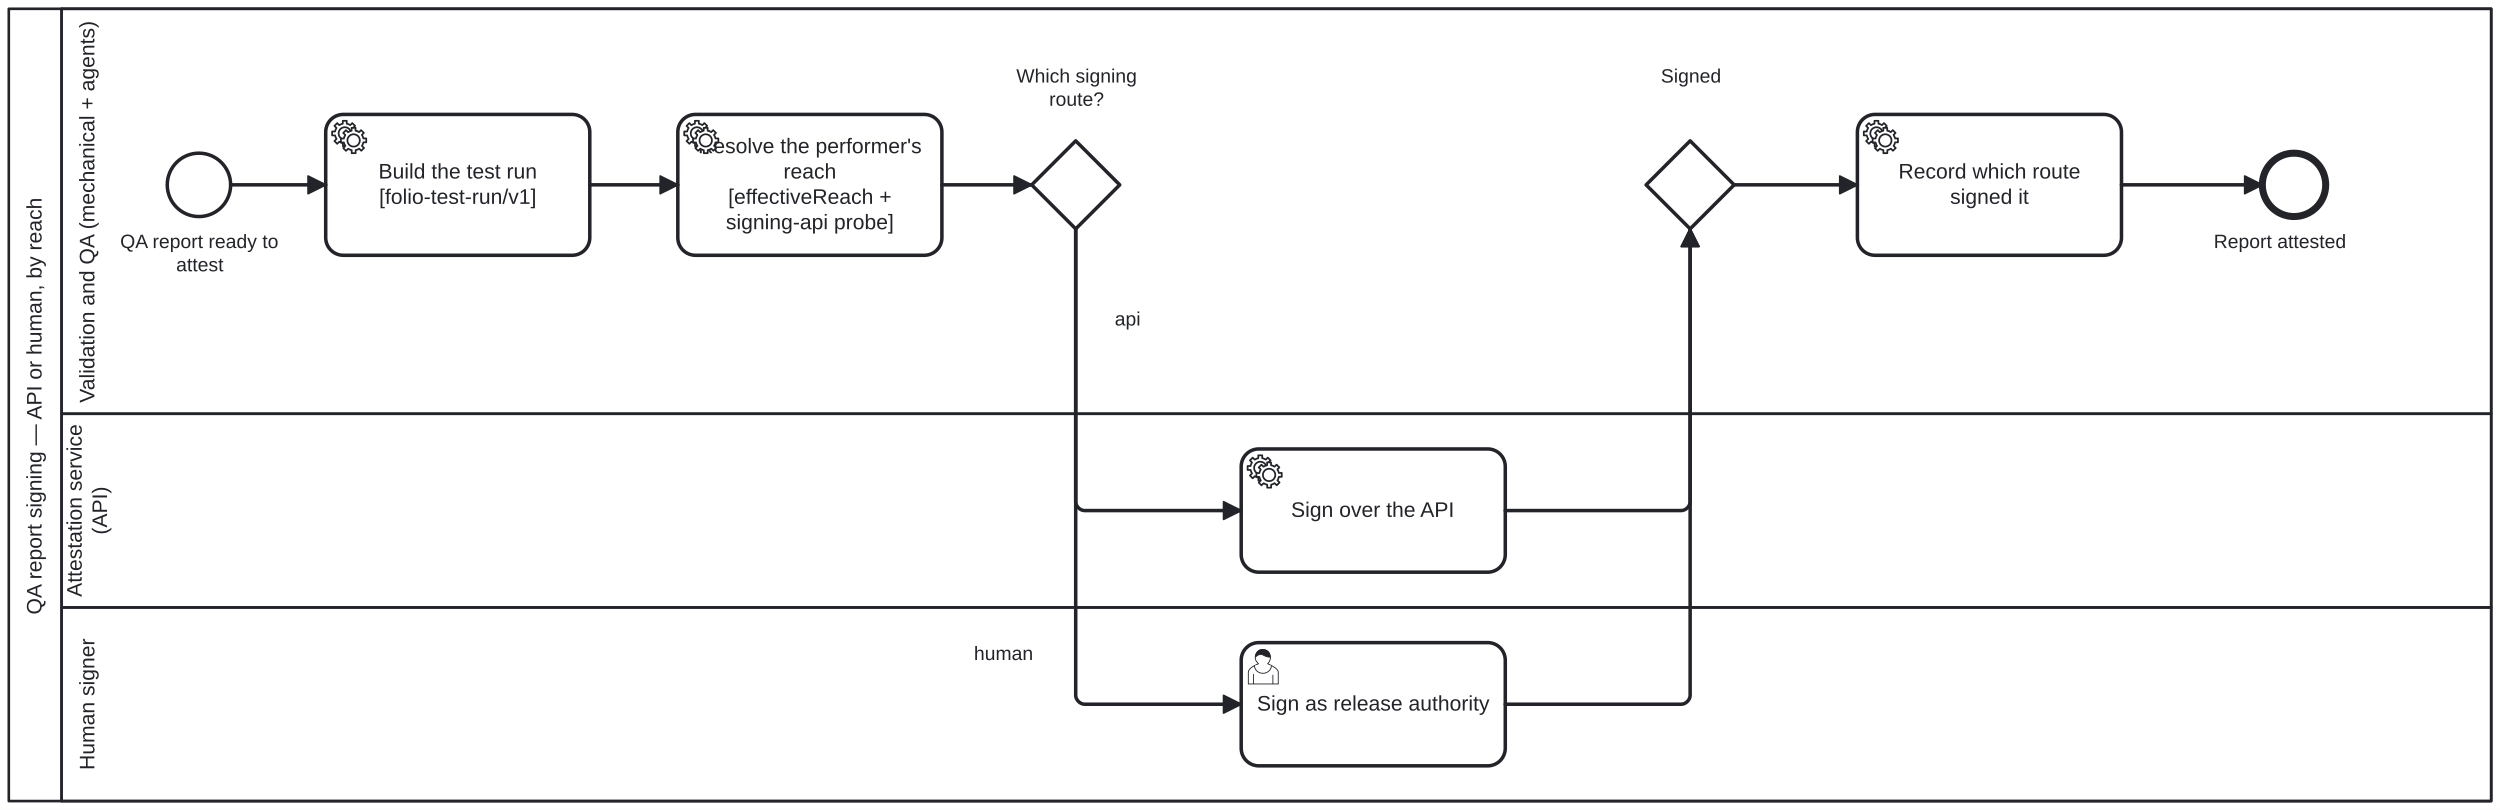
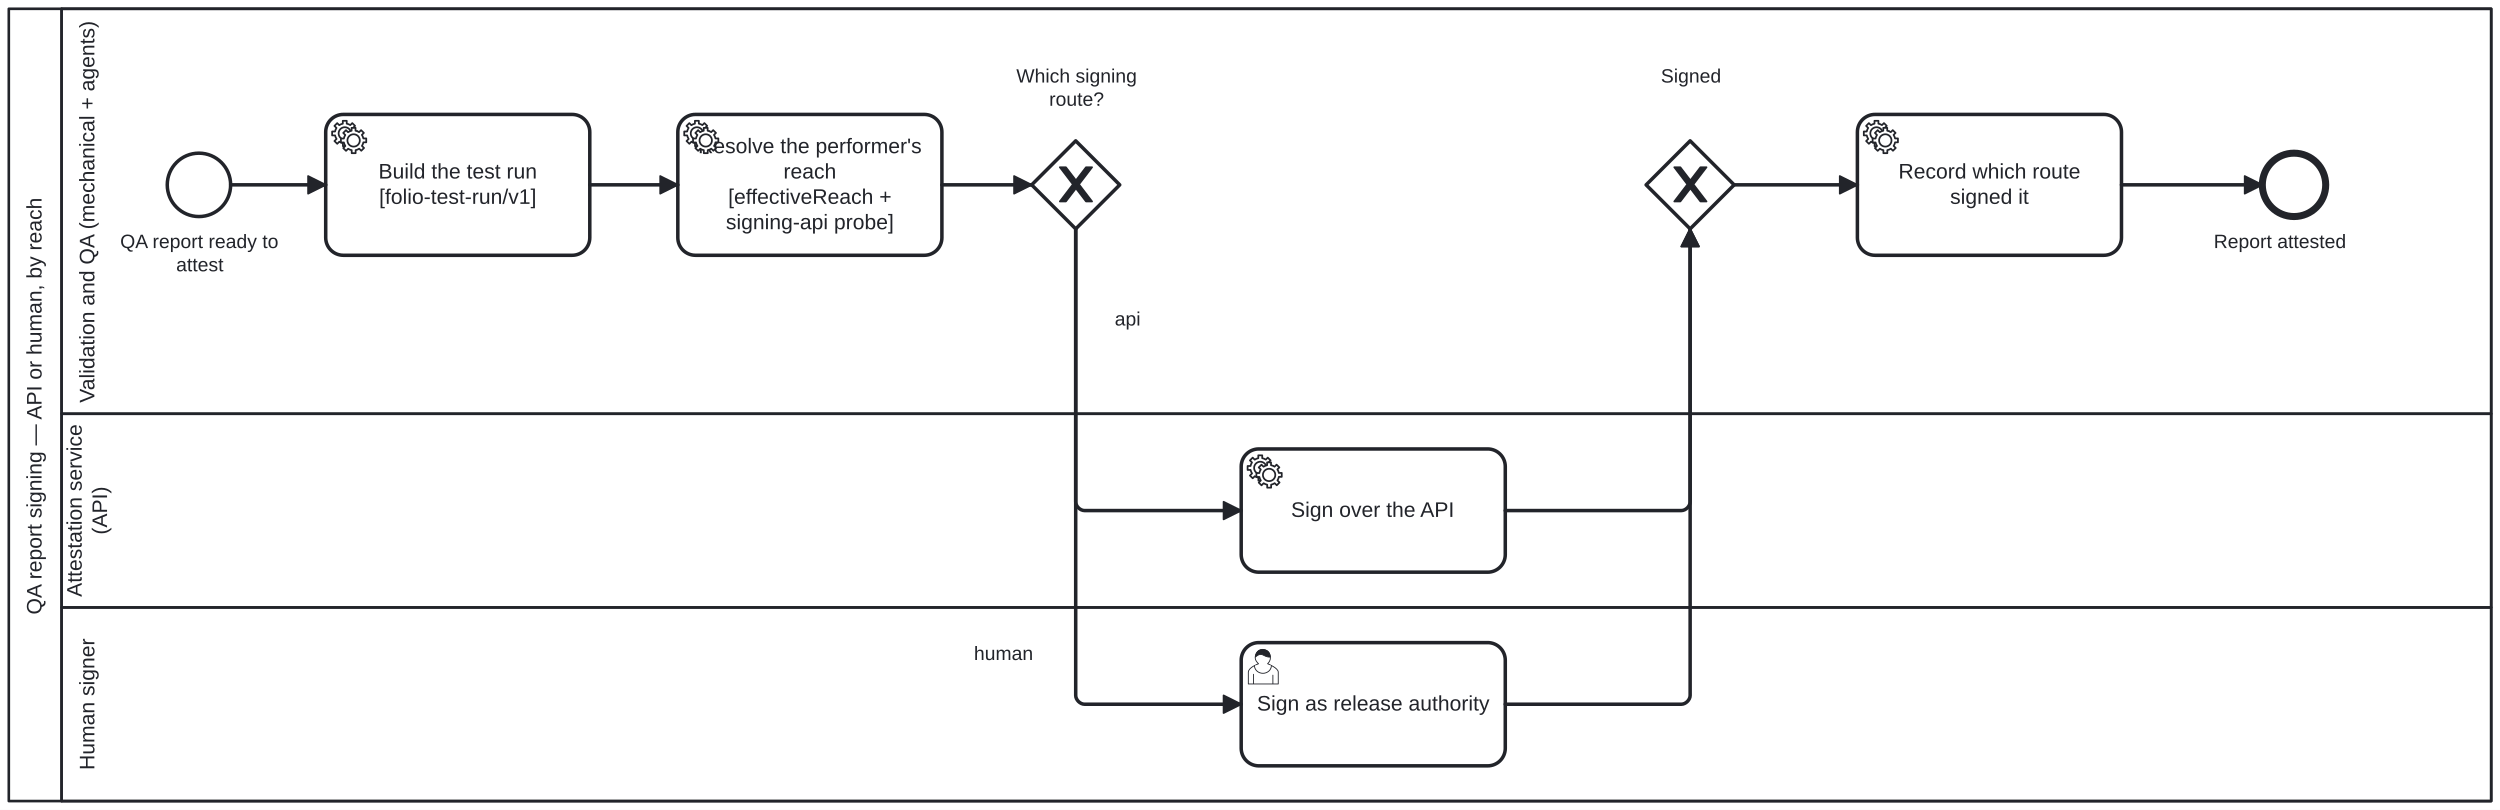
<svg xmlns="http://www.w3.org/2000/svg" width="100%" style="max-width:100%;height:auto" viewBox="155 75 1420 460" version="1.1">
  <rect x="155" y="75" width="1420" height="460" fill="#ffffff" />
  <g class="djs-group">
    <g class="djs-element djs-shape" data-element-id="Participant_QaReportSigning" style="display: block;" transform="matrix(1 0 0 1 160 80)">
      <g class="djs-visual">
        <rect x="0" y="0" width="1410" height="450" rx="0" ry="0" style="stroke-linecap: round; stroke-linejoin: round; stroke: rgb(34, 36, 42); stroke-width: 1.5px; fill: white; fill-opacity: 0.95;" />
        <path style="fill: none; stroke-linecap: round; stroke-linejoin: round; stroke: rgb(34, 36, 42); stroke-width: 1.5px;" d="M30,0L30,450" />
        <text lineHeight="1.2" class="djs-label" style="font-family: Arial, sans-serif; font-size: 12px; font-weight: normal; fill: rgb(34, 36, 42);" transform="matrix(-1.83697e-16 -1 1 -1.83697e-16 0 450)">
          <tspan x="105.943" y="18.6">QA report signing — API or human, by reach</tspan>
        </text>
      </g>
      <rect class="djs-hit djs-hit-all" x="0" y="0" width="1410" height="450" style="fill: none; stroke-opacity: 0; stroke: white; stroke-width: 15px;" />
    </g>
    <g class="djs-children">
      <g class="djs-group">
        <g class="djs-element djs-shape" data-element-id="Lane_Human" style="display: block;" transform="matrix(1 0 0 1 190 420)">
          <g class="djs-visual">
            <rect x="0" y="0" width="1380" height="110" rx="0" ry="0" style="stroke-linecap: round; stroke-linejoin: round; stroke: rgb(34, 36, 42); stroke-width: 1.5px; fill: white; fill-opacity: 0.25;" />
            <text lineHeight="1.2" class="djs-label" style="font-family: Arial, sans-serif; font-size: 12px; font-weight: normal; fill: rgb(34, 36, 42);" transform="matrix(-1.83697e-16 -1 1 -1.83697e-16 0 110)">
              <tspan x="17.649" y="18.6">Human signer</tspan>
            </text>
          </g>
          <rect class="djs-hit djs-hit-all" x="0" y="0" width="1380" height="110" style="fill: none; stroke-opacity: 0; stroke: white; stroke-width: 15px;" />
        </g>
      </g>
      <g class="djs-group">
        <g class="djs-element djs-shape" data-element-id="Lane_Api" style="display: block;" transform="matrix(1 0 0 1 190 310)">
          <g class="djs-visual">
            <rect x="0" y="0" width="1380" height="110" rx="0" ry="0" style="stroke-linecap: round; stroke-linejoin: round; stroke: rgb(34, 36, 42); stroke-width: 1.5px; fill: white; fill-opacity: 0.25;" />
            <text lineHeight="1.2" class="djs-label" style="font-family: Arial, sans-serif; font-size: 12px; font-weight: normal; fill: rgb(34, 36, 42);" transform="matrix(-1.83697e-16 -1 1 -1.83697e-16 0 110)">
              <tspan x="5.978" y="11.4">Attestation service </tspan>
              <tspan x="41.333" y="25.8">(API)</tspan>
            </text>
          </g>
          <rect class="djs-hit djs-hit-all" x="0" y="0" width="1380" height="110" style="fill: none; stroke-opacity: 0; stroke: white; stroke-width: 15px;" />
        </g>
      </g>
      <g class="djs-group">
        <g class="djs-element djs-shape" data-element-id="Lane_Qa" style="display: block;" transform="matrix(1 0 0 1 190 80)">
          <g class="djs-visual">
            <rect x="0" y="0" width="1380" height="230" rx="0" ry="0" style="stroke-linecap: round; stroke-linejoin: round; stroke: rgb(34, 36, 42); stroke-width: 1.5px; fill: white; fill-opacity: 0.25;" />
            <text lineHeight="1.2" class="djs-label" style="font-family: Arial, sans-serif; font-size: 12px; font-weight: normal; fill: rgb(34, 36, 42);" transform="matrix(-1.83697e-16 -1 1 -1.83697e-16 0 230)">
              <tspan x="6.215" y="18.6">Validation and QA (mechanical + agents)</tspan>
            </text>
          </g>
          <rect class="djs-hit djs-hit-all" x="0" y="0" width="1380" height="230" style="fill: none; stroke-opacity: 0; stroke: white; stroke-width: 15px;" />
        </g>
      </g>
      <g class="djs-group">
        <g class="djs-element djs-shape" data-element-id="Start_ReportReady" style="display: block;" transform="matrix(1 0 0 1 250 162)">
          <g class="djs-visual">
            <circle cx="18" cy="18" r="18" style="stroke-linecap: round; stroke-linejoin: round; stroke: rgb(34, 36, 42); stroke-width: 2px; fill: white; fill-opacity: 0.95;" />
          </g>
          <rect class="djs-hit djs-hit-all" x="0" y="0" width="36" height="36" style="fill: none; stroke-opacity: 0; stroke: white; stroke-width: 15px;" />
        </g>
      </g>
      <g class="djs-group">
        <g class="djs-element djs-shape" data-element-id="Start_ReportReady_label" style="display: block;" transform="matrix(1 0 0 1 223 206)">
          <g class="djs-visual">
            <text lineHeight="1.2" class="djs-label" style="font-family: Arial, sans-serif; font-size: 11px; font-weight: normal; fill: rgb(34, 36, 42);">
              <tspan x="0.257" y="9.9">QA report ready to</tspan>
              <tspan x="32.048" y="23.1">attest</tspan>
            </text>
          </g>
          <rect class="djs-hit djs-hit-all" x="0" y="0" width="91" height="27" style="fill: none; stroke-opacity: 0; stroke: white; stroke-width: 15px;" />
        </g>
      </g>
      <g class="djs-group">
        <g class="djs-element djs-shape" data-element-id="Task_BuildRun" style="display: block;" transform="matrix(1 0 0 1 340 140)">
          <g class="djs-visual">
            <rect x="0" y="0" width="150" height="80" rx="10" ry="10" style="stroke-linecap: round; stroke-linejoin: round; stroke: rgb(34, 36, 42); stroke-width: 2px; fill: white; fill-opacity: 0.95;" />
            <text lineHeight="1.2" class="djs-label" style="font-family: Arial, sans-serif; font-size: 12px; font-weight: normal; fill: rgb(34, 36, 42);">
              <tspan x="29.974" y="36.4">Build the test run</tspan>
              <tspan x="30.316" y="50.8">[folio-test-run/v1]</tspan>
            </text>
            <circle cx="5" cy="5" r="5" transform="translate(6, 6)" style="stroke-linecap: round; stroke-linejoin: round; stroke: none; stroke-width: 2px; fill: white;" />
            <path d="m 12,18 v -1.713 c 0.352,-0.07 0.704,-0.178 1.048,-0.321 0.344,-0.145 0.666,-0.321 0.966,-0.521 l 1.194,1.18 1.567,-1.577 -1.195,-1.18 c 0.403,-0.614 0.683,-1.299 0.825,-2.018 l 1.622,-0.01 v -2.22 l -1.637,0.01 c -0.073,-0.352 -0.178,-0.7 -0.324,-1.044 -0.145,-0.344 -0.321,-0.664 -0.523,-0.962 l 1.131,-1.136 -1.583,-1.563 -1.13,1.136 c -0.614,-0.401 -1.303,-0.681 -2.023,-0.822 l 0.009,-1.619 h -2.241 l 0.004,1.631 c -0.354,0.074 -0.705,0.18 -1.05,0.324 -0.344,0.144 -0.665,0.321 -0.964,0.52 l -1.17,-1.158 -1.567,1.579 1.168,1.157 c -0.403,0.613 -0.683,1.298 -0.825,2.017 l -1.659,0.003 v 2.222 l 1.672,-0.006 c 0.073,0.351 0.18,0.702 0.324,1.045 0.145,0.344 0.321,0.664 0.523,0.961 l -1.199,1.197 1.584,1.56 1.196,-1.193 c 0.614,0.403 1.303,0.682 2.023,0.823 l 7.19e-4,1.699 h 2.227 z m 0.221,-3.996 c -1.789,0.75 -3.858,-0.093 -4.61,-1.874 -0.752,-1.783 0.091,-3.846 1.88,-4.596 1.788,-0.749 3.857,0.093 4.609,1.874 0.752,1.782 -0.091,3.846 -1.88,4.596 z" style="fill: white; stroke-linecap: round; stroke-linejoin: round; stroke: rgb(34, 36, 42); stroke-width: 1px;" />
            <circle cx="5" cy="5" r="5" transform="translate(11, 10)" style="stroke-linecap: round; stroke-linejoin: round; stroke: none; stroke-width: 2px; fill: white;" />
            <path d="m 17,22 v -1.713 c 0.352,-0.07 0.704,-0.178 1.048,-0.321 0.344,-0.145 0.666,-0.321 0.966,-0.521 l 1.194,1.18 1.567,-1.577 -1.195,-1.18 c 0.403,-0.614 0.683,-1.299 0.825,-2.018 l 1.622,-0.01 v -2.22 l -1.637,0.01 c -0.073,-0.352 -0.178,-0.7 -0.324,-1.044 -0.145,-0.344 -0.321,-0.664 -0.523,-0.962 l 1.131,-1.136 -1.583,-1.563 -1.13,1.136 c -0.614,-0.401 -1.303,-0.681 -2.023,-0.822 l 0.009,-1.619 h -2.241 l 0.004,1.631 c -0.354,0.074 -0.705,0.18 -1.05,0.324 -0.344,0.144 -0.665,0.321 -0.964,0.52 l -1.17,-1.158 -1.567,1.579 1.168,1.157 c -0.403,0.613 -0.683,1.298 -0.825,2.017 l -1.659,0.003 v 2.222 l 1.672,-0.006 c 0.073,0.351 0.18,0.702 0.324,1.045 0.145,0.344 0.321,0.664 0.523,0.961 l -1.199,1.197 1.584,1.56 1.196,-1.193 c 0.614,0.403 1.303,0.682 2.023,0.823 l 7.19e-4,1.699 h 2.227 z m 0.221,-3.996 c -1.789,0.75 -3.858,-0.093 -4.61,-1.874 -0.752,-1.783 0.091,-3.846 1.88,-4.596 1.788,-0.749 3.857,0.093 4.609,1.874 0.752,1.782 -0.091,3.846 -1.88,4.596 z" style="fill: white; stroke-linecap: round; stroke-linejoin: round; stroke: rgb(34, 36, 42); stroke-width: 1px;" />
          </g>
          <rect class="djs-hit djs-hit-all" x="0" y="0" width="150" height="80" style="fill: none; stroke-opacity: 0; stroke: white; stroke-width: 15px;" />
        </g>
      </g>
      <g class="djs-group">
        <g class="djs-element djs-shape" data-element-id="Task_ResolveReach" style="display: block;" transform="matrix(1 0 0 1 540 140)">
          <g class="djs-visual">
            <rect x="0" y="0" width="150" height="80" rx="10" ry="10" style="stroke-linecap: round; stroke-linejoin: round; stroke: rgb(34, 36, 42); stroke-width: 2px; fill: white; fill-opacity: 0.95;" />
            <text lineHeight="1.2" class="djs-label" style="font-family: Arial, sans-serif; font-size: 12px; font-weight: normal; fill: rgb(34, 36, 42);">
              <tspan x="11.496" y="22">Resolve the performer's </tspan>
              <tspan x="59.991" y="36.4">reach</tspan>
              <tspan x="28.582" y="50.8">[effectiveReach + </tspan>
              <tspan x="27.302" y="65.2">signing-api probe]</tspan>
            </text>
            <circle cx="5" cy="5" r="5" transform="translate(6, 6)" style="stroke-linecap: round; stroke-linejoin: round; stroke: none; stroke-width: 2px; fill: white;" />
            <path d="m 12,18 v -1.713 c 0.352,-0.07 0.704,-0.178 1.048,-0.321 0.344,-0.145 0.666,-0.321 0.966,-0.521 l 1.194,1.18 1.567,-1.577 -1.195,-1.18 c 0.403,-0.614 0.683,-1.299 0.825,-2.018 l 1.622,-0.01 v -2.22 l -1.637,0.01 c -0.073,-0.352 -0.178,-0.7 -0.324,-1.044 -0.145,-0.344 -0.321,-0.664 -0.523,-0.962 l 1.131,-1.136 -1.583,-1.563 -1.13,1.136 c -0.614,-0.401 -1.303,-0.681 -2.023,-0.822 l 0.009,-1.619 h -2.241 l 0.004,1.631 c -0.354,0.074 -0.705,0.18 -1.05,0.324 -0.344,0.144 -0.665,0.321 -0.964,0.52 l -1.17,-1.158 -1.567,1.579 1.168,1.157 c -0.403,0.613 -0.683,1.298 -0.825,2.017 l -1.659,0.003 v 2.222 l 1.672,-0.006 c 0.073,0.351 0.18,0.702 0.324,1.045 0.145,0.344 0.321,0.664 0.523,0.961 l -1.199,1.197 1.584,1.56 1.196,-1.193 c 0.614,0.403 1.303,0.682 2.023,0.823 l 7.19e-4,1.699 h 2.227 z m 0.221,-3.996 c -1.789,0.75 -3.858,-0.093 -4.61,-1.874 -0.752,-1.783 0.091,-3.846 1.88,-4.596 1.788,-0.749 3.857,0.093 4.609,1.874 0.752,1.782 -0.091,3.846 -1.88,4.596 z" style="fill: white; stroke-linecap: round; stroke-linejoin: round; stroke: rgb(34, 36, 42); stroke-width: 1px;" />
            <circle cx="5" cy="5" r="5" transform="translate(11, 10)" style="stroke-linecap: round; stroke-linejoin: round; stroke: none; stroke-width: 2px; fill: white;" />
            <path d="m 17,22 v -1.713 c 0.352,-0.07 0.704,-0.178 1.048,-0.321 0.344,-0.145 0.666,-0.321 0.966,-0.521 l 1.194,1.18 1.567,-1.577 -1.195,-1.18 c 0.403,-0.614 0.683,-1.299 0.825,-2.018 l 1.622,-0.01 v -2.22 l -1.637,0.01 c -0.073,-0.352 -0.178,-0.7 -0.324,-1.044 -0.145,-0.344 -0.321,-0.664 -0.523,-0.962 l 1.131,-1.136 -1.583,-1.563 -1.13,1.136 c -0.614,-0.401 -1.303,-0.681 -2.023,-0.822 l 0.009,-1.619 h -2.241 l 0.004,1.631 c -0.354,0.074 -0.705,0.18 -1.05,0.324 -0.344,0.144 -0.665,0.321 -0.964,0.52 l -1.17,-1.158 -1.567,1.579 1.168,1.157 c -0.403,0.613 -0.683,1.298 -0.825,2.017 l -1.659,0.003 v 2.222 l 1.672,-0.006 c 0.073,0.351 0.18,0.702 0.324,1.045 0.145,0.344 0.321,0.664 0.523,0.961 l -1.199,1.197 1.584,1.56 1.196,-1.193 c 0.614,0.403 1.303,0.682 2.023,0.823 l 7.19e-4,1.699 h 2.227 z m 0.221,-3.996 c -1.789,0.75 -3.858,-0.093 -4.61,-1.874 -0.752,-1.783 0.091,-3.846 1.88,-4.596 1.788,-0.749 3.857,0.093 4.609,1.874 0.752,1.782 -0.091,3.846 -1.88,4.596 z" style="fill: white; stroke-linecap: round; stroke-linejoin: round; stroke: rgb(34, 36, 42); stroke-width: 1px;" />
          </g>
          <rect class="djs-hit djs-hit-all" x="0" y="0" width="150" height="80" style="fill: none; stroke-opacity: 0; stroke: white; stroke-width: 15px;" />
        </g>
      </g>
      <g class="djs-group">
        <g class="djs-element djs-shape" data-element-id="Gateway_SigningRoute" style="display: block;" transform="matrix(1 0 0 1 741 155)">
          <g class="djs-visual">
            <polygon points="25,0 50,25 25,50 0,25" style="stroke-linecap: round; stroke-linejoin: round; stroke: rgb(34, 36, 42); stroke-width: 2px; fill: white; fill-opacity: 0.95;" />
+             <path d="m 16,15 7.429,9.714 -7.429,9.714 3.429,0 5.714,-7.464 5.714,7.464 3.429,0 -7.429,-9.714 7.429,-9.714 -3.429,0 -5.714,7.464 -5.714,-7.464 -3.429,0 z" style="fill: rgb(34, 36, 42); stroke-linecap: round; stroke-linejoin: round; stroke: rgb(34, 36, 42); stroke-width: 1px;" />
          </g>
          <rect class="djs-hit djs-hit-all" x="0" y="0" width="50" height="50" style="fill: none; stroke-opacity: 0; stroke: white; stroke-width: 15px;" />
        </g>
      </g>
      <g class="djs-group">
        <g class="djs-element djs-shape" data-element-id="Gateway_SigningRoute_label" style="display: block;" transform="matrix(1 0 0 1 732 112)">
          <g class="djs-visual">
            <text lineHeight="1.2" class="djs-label" style="font-family: Arial, sans-serif; font-size: 11px; font-weight: normal; fill: rgb(34, 36, 42);">
              <tspan x="0.262" y="9.9">Which signing</tspan>
              <tspan x="18.905" y="23.1">route?</tspan>
            </text>
          </g>
          <rect class="djs-hit djs-hit-all" x="0" y="0" width="69" height="27" style="fill: none; stroke-opacity: 0; stroke: white; stroke-width: 15px;" />
        </g>
      </g>
      <g class="djs-group">
        <g class="djs-element djs-shape" data-element-id="Task_ApiSign" style="display: block;" transform="matrix(1 0 0 1 860 330)">
          <g class="djs-visual">
            <rect x="0" y="0" width="150" height="70" rx="10" ry="10" style="stroke-linecap: round; stroke-linejoin: round; stroke: rgb(34, 36, 42); stroke-width: 2px; fill: white; fill-opacity: 0.95;" />
            <text lineHeight="1.2" class="djs-label" style="font-family: Arial, sans-serif; font-size: 12px; font-weight: normal; fill: rgb(34, 36, 42);">
              <tspan x="28.307" y="38.6">Sign over the API</tspan>
            </text>
            <circle cx="5" cy="5" r="5" transform="translate(6, 6)" style="stroke-linecap: round; stroke-linejoin: round; stroke: none; stroke-width: 2px; fill: white;" />
            <path d="m 12,18 v -1.713 c 0.352,-0.07 0.704,-0.178 1.048,-0.321 0.344,-0.145 0.666,-0.321 0.966,-0.521 l 1.194,1.18 1.567,-1.577 -1.195,-1.18 c 0.403,-0.614 0.683,-1.299 0.825,-2.018 l 1.622,-0.01 v -2.22 l -1.637,0.01 c -0.073,-0.352 -0.178,-0.7 -0.324,-1.044 -0.145,-0.344 -0.321,-0.664 -0.523,-0.962 l 1.131,-1.136 -1.583,-1.563 -1.13,1.136 c -0.614,-0.401 -1.303,-0.681 -2.023,-0.822 l 0.009,-1.619 h -2.241 l 0.004,1.631 c -0.354,0.074 -0.705,0.18 -1.05,0.324 -0.344,0.144 -0.665,0.321 -0.964,0.52 l -1.17,-1.158 -1.567,1.579 1.168,1.157 c -0.403,0.613 -0.683,1.298 -0.825,2.017 l -1.659,0.003 v 2.222 l 1.672,-0.006 c 0.073,0.351 0.18,0.702 0.324,1.045 0.145,0.344 0.321,0.664 0.523,0.961 l -1.199,1.197 1.584,1.56 1.196,-1.193 c 0.614,0.403 1.303,0.682 2.023,0.823 l 7.19e-4,1.699 h 2.227 z m 0.221,-3.996 c -1.789,0.75 -3.858,-0.093 -4.61,-1.874 -0.752,-1.783 0.091,-3.846 1.88,-4.596 1.788,-0.749 3.857,0.093 4.609,1.874 0.752,1.782 -0.091,3.846 -1.88,4.596 z" style="fill: white; stroke-linecap: round; stroke-linejoin: round; stroke: rgb(34, 36, 42); stroke-width: 1px;" />
            <circle cx="5" cy="5" r="5" transform="translate(11, 10)" style="stroke-linecap: round; stroke-linejoin: round; stroke: none; stroke-width: 2px; fill: white;" />
            <path d="m 17,22 v -1.713 c 0.352,-0.07 0.704,-0.178 1.048,-0.321 0.344,-0.145 0.666,-0.321 0.966,-0.521 l 1.194,1.18 1.567,-1.577 -1.195,-1.18 c 0.403,-0.614 0.683,-1.299 0.825,-2.018 l 1.622,-0.01 v -2.22 l -1.637,0.01 c -0.073,-0.352 -0.178,-0.7 -0.324,-1.044 -0.145,-0.344 -0.321,-0.664 -0.523,-0.962 l 1.131,-1.136 -1.583,-1.563 -1.13,1.136 c -0.614,-0.401 -1.303,-0.681 -2.023,-0.822 l 0.009,-1.619 h -2.241 l 0.004,1.631 c -0.354,0.074 -0.705,0.18 -1.05,0.324 -0.344,0.144 -0.665,0.321 -0.964,0.52 l -1.17,-1.158 -1.567,1.579 1.168,1.157 c -0.403,0.613 -0.683,1.298 -0.825,2.017 l -1.659,0.003 v 2.222 l 1.672,-0.006 c 0.073,0.351 0.18,0.702 0.324,1.045 0.145,0.344 0.321,0.664 0.523,0.961 l -1.199,1.197 1.584,1.56 1.196,-1.193 c 0.614,0.403 1.303,0.682 2.023,0.823 l 7.19e-4,1.699 h 2.227 z m 0.221,-3.996 c -1.789,0.75 -3.858,-0.093 -4.61,-1.874 -0.752,-1.783 0.091,-3.846 1.88,-4.596 1.788,-0.749 3.857,0.093 4.609,1.874 0.752,1.782 -0.091,3.846 -1.88,4.596 z" style="fill: white; stroke-linecap: round; stroke-linejoin: round; stroke: rgb(34, 36, 42); stroke-width: 1px;" />
          </g>
          <rect class="djs-hit djs-hit-all" x="0" y="0" width="150" height="70" style="fill: none; stroke-opacity: 0; stroke: white; stroke-width: 15px;" />
        </g>
      </g>
      <g class="djs-group">
        <g class="djs-element djs-shape" data-element-id="Task_HumanSign" style="display: block;" transform="matrix(1 0 0 1 860 440)">
          <g class="djs-visual">
            <rect x="0" y="0" width="150" height="70" rx="10" ry="10" style="stroke-linecap: round; stroke-linejoin: round; stroke: rgb(34, 36, 42); stroke-width: 2px; fill: white; fill-opacity: 0.95;" />
            <text lineHeight="1.2" class="djs-label" style="font-family: Arial, sans-serif; font-size: 12px; font-weight: normal; fill: rgb(34, 36, 42);">
              <tspan x="8.962" y="38.6">Sign as release authority</tspan>
            </text>
            <path d="m 15,12 c 0.909,-0.845 1.594,-2.049 1.594,-3.385 0,-2.554 -1.805,-4.622 -4.357,-4.622 -2.552,0 -4.288,2.068 -4.288,4.622 0,1.348 0.974,2.562 1.896,3.405 -0.529,0.187 -5.669,2.097 -5.794,4.756 v 6.718 h 17 v -6.718 c 0,-2.298 -5.528,-4.595 -6.051,-4.776 zm -8,6 l 0,5.5 m 11,0 l 0,-5" style="fill: white; stroke-linecap: round; stroke-linejoin: round; stroke: rgb(34, 36, 42); stroke-width: 0.5px;" />
            <path d="m 15,12 m 2.162,1.009 c 0,2.447 -2.158,4.431 -4.821,4.431 -2.665,0 -4.822,-1.981 -4.822,-4.431 " style="fill: white; stroke-linecap: round; stroke-linejoin: round; stroke: rgb(34, 36, 42); stroke-width: 0.5px;" />
            <path d="m 15,12 m -6.9,-3.80 c 0,0 2.251,-2.358 4.274,-1.177 2.024,1.181 4.221,1.537 4.124,0.965 -0.098,-0.57 -0.117,-3.791 -4.191,-4.136 -3.575,0.001 -4.208,3.367 -4.207,4.348 z" style="fill: rgb(34, 36, 42); stroke-linecap: round; stroke-linejoin: round; stroke: rgb(34, 36, 42); stroke-width: 0.5px;" />
          </g>
          <rect class="djs-hit djs-hit-all" x="0" y="0" width="150" height="70" style="fill: none; stroke-opacity: 0; stroke: white; stroke-width: 15px;" />
        </g>
      </g>
      <g class="djs-group">
        <g class="djs-element djs-shape" data-element-id="Gateway_Signed" style="display: block;" transform="matrix(1 0 0 1 1090 155)">
          <g class="djs-visual">
            <polygon points="25,0 50,25 25,50 0,25" style="stroke-linecap: round; stroke-linejoin: round; stroke: rgb(34, 36, 42); stroke-width: 2px; fill: white; fill-opacity: 0.95;" />
+             <path d="m 16,15 7.429,9.714 -7.429,9.714 3.429,0 5.714,-7.464 5.714,7.464 3.429,0 -7.429,-9.714 7.429,-9.714 -3.429,0 -5.714,7.464 -5.714,-7.464 -3.429,0 z" style="fill: rgb(34, 36, 42); stroke-linecap: round; stroke-linejoin: round; stroke: rgb(34, 36, 42); stroke-width: 1px;" />
          </g>
          <rect class="djs-hit djs-hit-all" x="0" y="0" width="50" height="50" style="fill: none; stroke-opacity: 0; stroke: white; stroke-width: 15px;" />
        </g>
      </g>
      <g class="djs-group">
        <g class="djs-element djs-shape" data-element-id="Gateway_Signed_label" style="display: block;" transform="matrix(1 0 0 1 1098 112)">
          <g class="djs-visual">
            <text lineHeight="1.2" class="djs-label" style="font-family: Arial, sans-serif; font-size: 11px; font-weight: normal; fill: rgb(34, 36, 42);">
              <tspan x="0.374" y="9.9">Signed</tspan>
            </text>
          </g>
          <rect class="djs-hit djs-hit-all" x="0" y="0" width="35" height="14" style="fill: none; stroke-opacity: 0; stroke: white; stroke-width: 15px;" />
        </g>
      </g>
      <g class="djs-group">
        <g class="djs-element djs-shape" data-element-id="Task_RecordAttestation" style="display: block;" transform="matrix(1 0 0 1 1210 140)">
          <g class="djs-visual">
            <rect x="0" y="0" width="150" height="80" rx="10" ry="10" style="stroke-linecap: round; stroke-linejoin: round; stroke: rgb(34, 36, 42); stroke-width: 2px; fill: white; fill-opacity: 0.95;" />
            <text lineHeight="1.2" class="djs-label" style="font-family: Arial, sans-serif; font-size: 12px; font-weight: normal; fill: rgb(34, 36, 42);">
              <tspan x="23.309" y="36.4">Record which route </tspan>
              <tspan x="52.652" y="50.8">signed it</tspan>
            </text>
            <circle cx="5" cy="5" r="5" transform="translate(6, 6)" style="stroke-linecap: round; stroke-linejoin: round; stroke: none; stroke-width: 2px; fill: white;" />
            <path d="m 12,18 v -1.713 c 0.352,-0.07 0.704,-0.178 1.048,-0.321 0.344,-0.145 0.666,-0.321 0.966,-0.521 l 1.194,1.18 1.567,-1.577 -1.195,-1.18 c 0.403,-0.614 0.683,-1.299 0.825,-2.018 l 1.622,-0.01 v -2.22 l -1.637,0.01 c -0.073,-0.352 -0.178,-0.7 -0.324,-1.044 -0.145,-0.344 -0.321,-0.664 -0.523,-0.962 l 1.131,-1.136 -1.583,-1.563 -1.13,1.136 c -0.614,-0.401 -1.303,-0.681 -2.023,-0.822 l 0.009,-1.619 h -2.241 l 0.004,1.631 c -0.354,0.074 -0.705,0.18 -1.05,0.324 -0.344,0.144 -0.665,0.321 -0.964,0.52 l -1.17,-1.158 -1.567,1.579 1.168,1.157 c -0.403,0.613 -0.683,1.298 -0.825,2.017 l -1.659,0.003 v 2.222 l 1.672,-0.006 c 0.073,0.351 0.18,0.702 0.324,1.045 0.145,0.344 0.321,0.664 0.523,0.961 l -1.199,1.197 1.584,1.56 1.196,-1.193 c 0.614,0.403 1.303,0.682 2.023,0.823 l 7.19e-4,1.699 h 2.227 z m 0.221,-3.996 c -1.789,0.75 -3.858,-0.093 -4.61,-1.874 -0.752,-1.783 0.091,-3.846 1.88,-4.596 1.788,-0.749 3.857,0.093 4.609,1.874 0.752,1.782 -0.091,3.846 -1.88,4.596 z" style="fill: white; stroke-linecap: round; stroke-linejoin: round; stroke: rgb(34, 36, 42); stroke-width: 1px;" />
            <circle cx="5" cy="5" r="5" transform="translate(11, 10)" style="stroke-linecap: round; stroke-linejoin: round; stroke: none; stroke-width: 2px; fill: white;" />
            <path d="m 17,22 v -1.713 c 0.352,-0.07 0.704,-0.178 1.048,-0.321 0.344,-0.145 0.666,-0.321 0.966,-0.521 l 1.194,1.18 1.567,-1.577 -1.195,-1.18 c 0.403,-0.614 0.683,-1.299 0.825,-2.018 l 1.622,-0.01 v -2.22 l -1.637,0.01 c -0.073,-0.352 -0.178,-0.7 -0.324,-1.044 -0.145,-0.344 -0.321,-0.664 -0.523,-0.962 l 1.131,-1.136 -1.583,-1.563 -1.13,1.136 c -0.614,-0.401 -1.303,-0.681 -2.023,-0.822 l 0.009,-1.619 h -2.241 l 0.004,1.631 c -0.354,0.074 -0.705,0.18 -1.05,0.324 -0.344,0.144 -0.665,0.321 -0.964,0.52 l -1.17,-1.158 -1.567,1.579 1.168,1.157 c -0.403,0.613 -0.683,1.298 -0.825,2.017 l -1.659,0.003 v 2.222 l 1.672,-0.006 c 0.073,0.351 0.18,0.702 0.324,1.045 0.145,0.344 0.321,0.664 0.523,0.961 l -1.199,1.197 1.584,1.56 1.196,-1.193 c 0.614,0.403 1.303,0.682 2.023,0.823 l 7.19e-4,1.699 h 2.227 z m 0.221,-3.996 c -1.789,0.75 -3.858,-0.093 -4.61,-1.874 -0.752,-1.783 0.091,-3.846 1.88,-4.596 1.788,-0.749 3.857,0.093 4.609,1.874 0.752,1.782 -0.091,3.846 -1.88,4.596 z" style="fill: white; stroke-linecap: round; stroke-linejoin: round; stroke: rgb(34, 36, 42); stroke-width: 1px;" />
          </g>
          <rect class="djs-hit djs-hit-all" x="0" y="0" width="150" height="80" style="fill: none; stroke-opacity: 0; stroke: white; stroke-width: 15px;" />
        </g>
      </g>
      <g class="djs-group">
        <g class="djs-element djs-shape" data-element-id="End_Signed" style="display: block;" transform="matrix(1 0 0 1 1440 162)">
          <g class="djs-visual">
            <circle cx="18" cy="18" r="18" style="stroke-linecap: round; stroke-linejoin: round; stroke: rgb(34, 36, 42); stroke-width: 4px; fill: white; fill-opacity: 0.95;" />
          </g>
          <rect class="djs-hit djs-hit-all" x="0" y="0" width="36" height="36" style="fill: none; stroke-opacity: 0; stroke: white; stroke-width: 15px;" />
        </g>
      </g>
      <g class="djs-group">
        <g class="djs-element djs-shape" data-element-id="End_Signed_label" style="display: block;" transform="matrix(1 0 0 1 1412 206)">
          <g class="djs-visual">
            <text lineHeight="1.2" class="djs-label" style="font-family: Arial, sans-serif; font-size: 11px; font-weight: normal; fill: rgb(34, 36, 42);">
              <tspan x="0.394" y="9.9">Report attested</tspan>
            </text>
          </g>
          <rect class="djs-hit djs-hit-all" x="0" y="0" width="76" height="14" style="fill: none; stroke-opacity: 0; stroke: white; stroke-width: 15px;" />
        </g>
      </g>
      <g class="djs-group">
        <g class="djs-element djs-connection" data-element-id="S01" style="display: block;">
          <g class="djs-visual">
            <defs>
              <marker id="folio-marker-1" viewBox="0 0 20 20" refX="11" refY="10" markerWidth="10" markerHeight="10" orient="auto">
                <path d="M 1 5 L 11 10 L 1 15 Z" style="stroke-linecap: round; stroke-linejoin: round; stroke: rgb(34, 36, 42); stroke-width: 1px; fill: rgb(34, 36, 42);" />
              </marker>
            </defs>
            <path data-corner-radius="5" style="fill: none; stroke-linecap: round; stroke-linejoin: round; stroke: rgb(34, 36, 42); stroke-width: 2px; marker-end: url('#folio-marker-1');" d="M286,180L340,180" />
          </g>
          <path d="M286,180L340,180" class="djs-hit djs-hit-stroke" style="fill: none; stroke-opacity: 0; stroke: white; stroke-width: 15px;" />
        </g>
      </g>
      <g class="djs-group">
        <g class="djs-element djs-connection" data-element-id="S02" style="display: block;">
          <g class="djs-visual">
            <defs>
              <marker id="folio-marker-2" viewBox="0 0 20 20" refX="11" refY="10" markerWidth="10" markerHeight="10" orient="auto">
                <path d="M 1 5 L 11 10 L 1 15 Z" style="stroke-linecap: round; stroke-linejoin: round; stroke: rgb(34, 36, 42); stroke-width: 1px; fill: rgb(34, 36, 42);" />
              </marker>
            </defs>
            <path data-corner-radius="5" style="fill: none; stroke-linecap: round; stroke-linejoin: round; stroke: rgb(34, 36, 42); stroke-width: 2px; marker-end: url('#folio-marker-2');" d="M490,180L540,180" />
          </g>
          <path d="M490,180L540,180" class="djs-hit djs-hit-stroke" style="fill: none; stroke-opacity: 0; stroke: white; stroke-width: 15px;" />
        </g>
      </g>
      <g class="djs-group">
        <g class="djs-element djs-connection" data-element-id="S03" style="display: block;">
          <g class="djs-visual">
            <defs>
              <marker id="folio-marker-3" viewBox="0 0 20 20" refX="11" refY="10" markerWidth="10" markerHeight="10" orient="auto">
                <path d="M 1 5 L 11 10 L 1 15 Z" style="stroke-linecap: round; stroke-linejoin: round; stroke: rgb(34, 36, 42); stroke-width: 1px; fill: rgb(34, 36, 42);" />
              </marker>
            </defs>
            <path data-corner-radius="5" style="fill: none; stroke-linecap: round; stroke-linejoin: round; stroke: rgb(34, 36, 42); stroke-width: 2px; marker-end: url('#folio-marker-3');" d="M690,180L741,180" />
          </g>
          <path d="M690,180L741,180" class="djs-hit djs-hit-stroke" style="fill: none; stroke-opacity: 0; stroke: white; stroke-width: 15px;" />
        </g>
      </g>
      <g class="djs-group">
        <g class="djs-element djs-connection" data-element-id="S04" style="display: block;">
          <g class="djs-visual">
            <defs>
              <marker id="folio-marker-4" viewBox="0 0 20 20" refX="11" refY="10" markerWidth="10" markerHeight="10" orient="auto">
                <path d="M 1 5 L 11 10 L 1 15 Z" style="stroke-linecap: round; stroke-linejoin: round; stroke: rgb(34, 36, 42); stroke-width: 1px; fill: rgb(34, 36, 42);" />
              </marker>
            </defs>
            <path data-corner-radius="5" style="fill: none; stroke-linecap: round; stroke-linejoin: round; stroke: rgb(34, 36, 42); stroke-width: 2px; marker-end: url('#folio-marker-4');" d="M766,205L766,360C766,362.5,768.5,365,771,365L860,365" />
          </g>
          <path d="M766,205L766,365L860,365" class="djs-hit djs-hit-stroke" style="fill: none; stroke-opacity: 0; stroke: white; stroke-width: 15px;" />
        </g>
      </g>
      <g class="djs-group">
        <g class="djs-element djs-shape" data-element-id="S04_label" style="display: block;" transform="matrix(1 0 0 1 788 250)">
          <g class="djs-visual">
            <text lineHeight="1.2" class="djs-label" style="font-family: Arial, sans-serif; font-size: 11px; font-weight: normal; fill: rgb(34, 36, 42);">
              <tspan x="0.16" y="9.9">api</tspan>
            </text>
          </g>
          <rect class="djs-hit djs-hit-all" x="0" y="0" width="15" height="14" style="fill: none; stroke-opacity: 0; stroke: white; stroke-width: 15px;" />
        </g>
      </g>
      <g class="djs-group">
        <g class="djs-element djs-connection" data-element-id="S05" style="display: block;">
          <g class="djs-visual">
            <defs>
              <marker id="folio-marker-5" viewBox="0 0 20 20" refX="11" refY="10" markerWidth="10" markerHeight="10" orient="auto">
                <path d="M 1 5 L 11 10 L 1 15 Z" style="stroke-linecap: round; stroke-linejoin: round; stroke: rgb(34, 36, 42); stroke-width: 1px; fill: rgb(34, 36, 42);" />
              </marker>
            </defs>
            <path data-corner-radius="5" style="fill: none; stroke-linecap: round; stroke-linejoin: round; stroke: rgb(34, 36, 42); stroke-width: 2px; marker-end: url('#folio-marker-5');" d="M766,205L766,470C766,472.5,768.5,475,771,475L860,475" />
          </g>
          <path d="M766,205L766,475L860,475" class="djs-hit djs-hit-stroke" style="fill: none; stroke-opacity: 0; stroke: white; stroke-width: 15px;" />
        </g>
      </g>
      <g class="djs-group">
        <g class="djs-element djs-shape" data-element-id="S05_label" style="display: block;" transform="matrix(1 0 0 1 708 440)">
          <g class="djs-visual">
            <text lineHeight="1.2" class="djs-label" style="font-family: Arial, sans-serif; font-size: 11px; font-weight: normal; fill: rgb(34, 36, 42);">
              <tspan x="0.183" y="9.9">human</tspan>
            </text>
          </g>
          <rect class="djs-hit djs-hit-all" x="0" y="0" width="34" height="14" style="fill: none; stroke-opacity: 0; stroke: white; stroke-width: 15px;" />
        </g>
      </g>
      <g class="djs-group">
        <g class="djs-element djs-connection" data-element-id="S06" style="display: block;">
          <g class="djs-visual">
            <defs>
              <marker id="folio-marker-6" viewBox="0 0 20 20" refX="11" refY="10" markerWidth="10" markerHeight="10" orient="auto">
                <path d="M 1 5 L 11 10 L 1 15 Z" style="stroke-linecap: round; stroke-linejoin: round; stroke: rgb(34, 36, 42); stroke-width: 1px; fill: rgb(34, 36, 42);" />
              </marker>
            </defs>
            <path data-corner-radius="5" style="fill: none; stroke-linecap: round; stroke-linejoin: round; stroke: rgb(34, 36, 42); stroke-width: 2px; marker-end: url('#folio-marker-6');" d="M1010,365L1110,365C1112.5,365,1115,362.5,1115,360L1115,205" />
          </g>
          <path d="M1010,365L1115,365L1115,205" class="djs-hit djs-hit-stroke" style="fill: none; stroke-opacity: 0; stroke: white; stroke-width: 15px;" />
        </g>
      </g>
      <g class="djs-group">
        <g class="djs-element djs-connection" data-element-id="S07" style="display: block;">
          <g class="djs-visual">
            <defs>
              <marker id="folio-marker-7" viewBox="0 0 20 20" refX="11" refY="10" markerWidth="10" markerHeight="10" orient="auto">
                <path d="M 1 5 L 11 10 L 1 15 Z" style="stroke-linecap: round; stroke-linejoin: round; stroke: rgb(34, 36, 42); stroke-width: 1px; fill: rgb(34, 36, 42);" />
              </marker>
            </defs>
            <path data-corner-radius="5" style="fill: none; stroke-linecap: round; stroke-linejoin: round; stroke: rgb(34, 36, 42); stroke-width: 2px; marker-end: url('#folio-marker-7');" d="M1010,475L1110,475C1112.5,475,1115,472.5,1115,470L1115,205" />
          </g>
          <path d="M1010,475L1115,475L1115,205" class="djs-hit djs-hit-stroke" style="fill: none; stroke-opacity: 0; stroke: white; stroke-width: 15px;" />
        </g>
      </g>
      <g class="djs-group">
        <g class="djs-element djs-connection" data-element-id="S08" style="display: block;">
          <g class="djs-visual">
            <defs>
              <marker id="folio-marker-8" viewBox="0 0 20 20" refX="11" refY="10" markerWidth="10" markerHeight="10" orient="auto">
                <path d="M 1 5 L 11 10 L 1 15 Z" style="stroke-linecap: round; stroke-linejoin: round; stroke: rgb(34, 36, 42); stroke-width: 1px; fill: rgb(34, 36, 42);" />
              </marker>
            </defs>
            <path data-corner-radius="5" style="fill: none; stroke-linecap: round; stroke-linejoin: round; stroke: rgb(34, 36, 42); stroke-width: 2px; marker-end: url('#folio-marker-8');" d="M1140,180L1210,180" />
          </g>
          <path d="M1140,180L1210,180" class="djs-hit djs-hit-stroke" style="fill: none; stroke-opacity: 0; stroke: white; stroke-width: 15px;" />
        </g>
      </g>
      <g class="djs-group">
        <g class="djs-element djs-connection" data-element-id="S09" style="display: block;">
          <g class="djs-visual">
            <defs>
              <marker id="folio-marker-9" viewBox="0 0 20 20" refX="11" refY="10" markerWidth="10" markerHeight="10" orient="auto">
                <path d="M 1 5 L 11 10 L 1 15 Z" style="stroke-linecap: round; stroke-linejoin: round; stroke: rgb(34, 36, 42); stroke-width: 1px; fill: rgb(34, 36, 42);" />
              </marker>
            </defs>
            <path data-corner-radius="5" style="fill: none; stroke-linecap: round; stroke-linejoin: round; stroke: rgb(34, 36, 42); stroke-width: 2px; marker-end: url('#folio-marker-9');" d="M1360,180L1440,180" />
          </g>
          <path d="M1360,180L1440,180" class="djs-hit djs-hit-stroke" style="fill: none; stroke-opacity: 0; stroke: white; stroke-width: 15px;" />
        </g>
      </g>
    </g>
  </g>
</svg>
